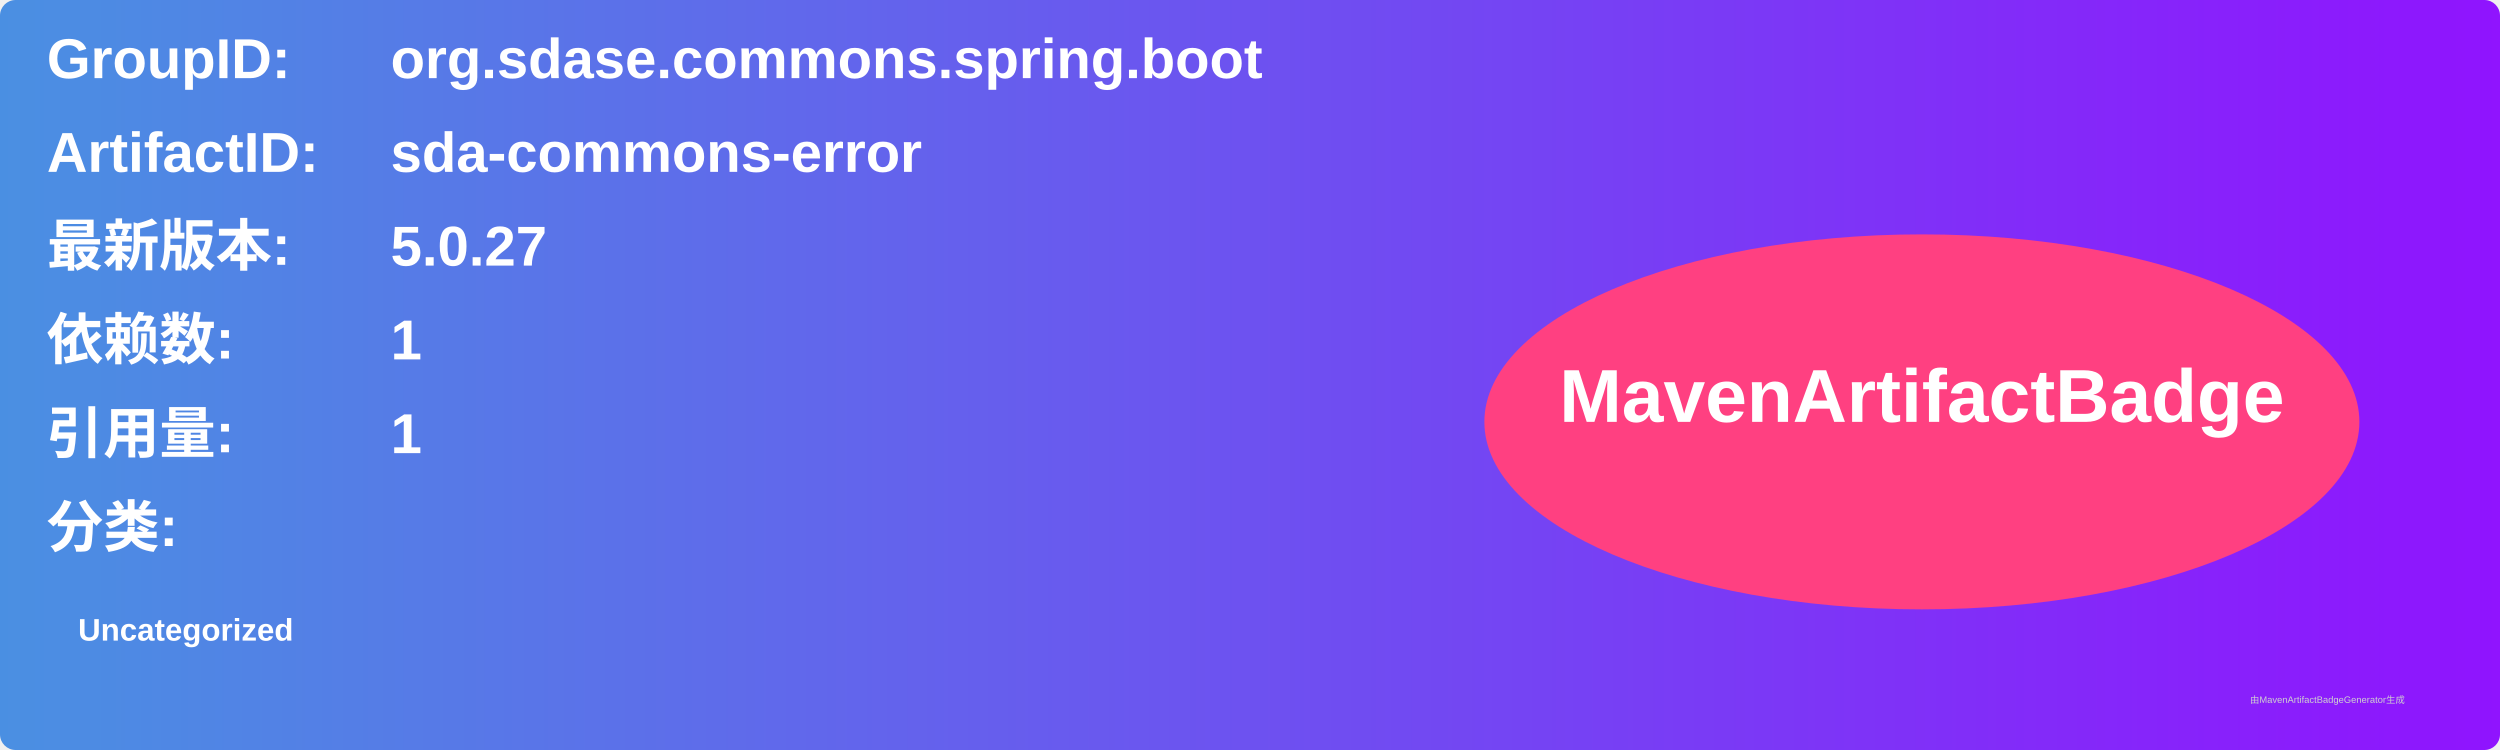
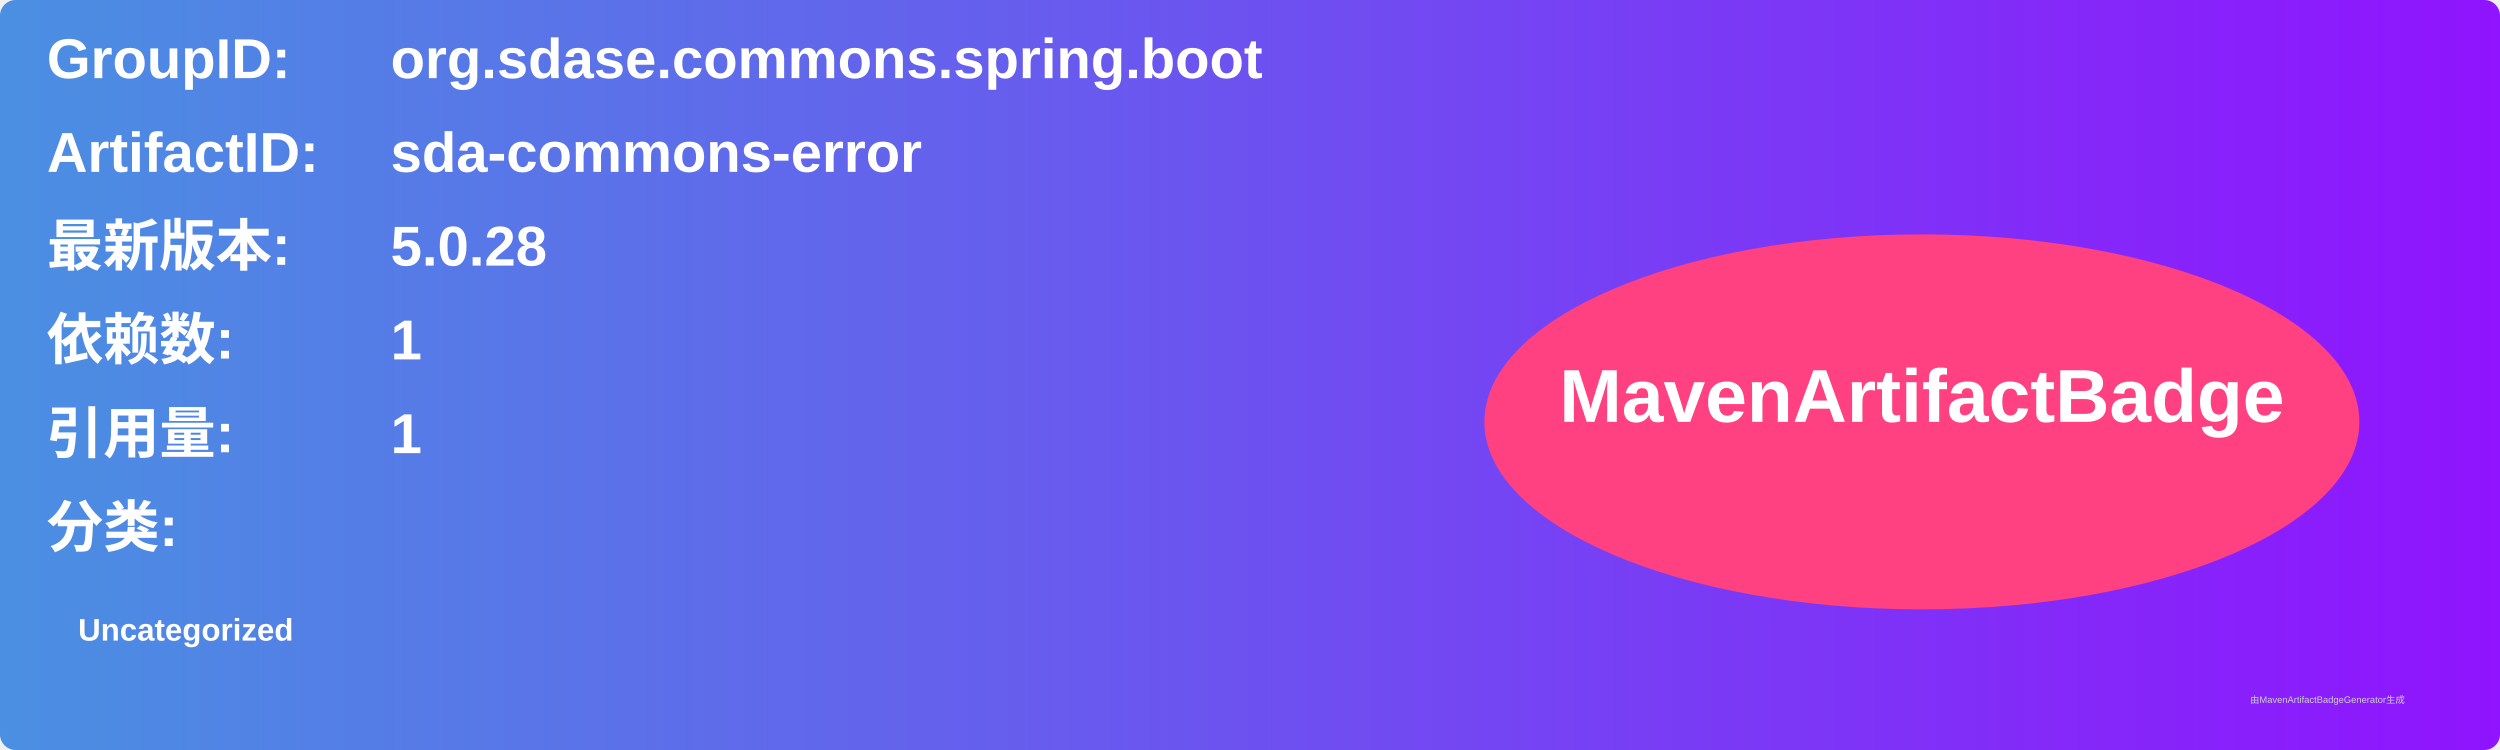
<svg xmlns="http://www.w3.org/2000/svg" width="800" height="240" viewBox="0 0 800 240">
  <linearGradient id="grad" x1="0%" y1="0%" x2="100%" y2="0%">
    <stop offset="0%" stop-color="#4a90e2" />
    <stop offset="100%" stop-color="#9013fe" />
  </linearGradient>
  <rect width="100%" height="100%" rx="5" ry="5" fill="url(#grad)" />
  <g transform="translate(15, 15)">
    <text x="0" y="10" font-family="Arial" font-size="18" fill="white" font-weight="bold" width="260">GroupID:</text>
    <text x="110" y="10" font-family="Arial" font-size="18" fill="white" font-weight="bold" width="460">org.sdase.commons.spring.boot</text>
    <text x="0" y="40" font-family="Arial" font-size="18" fill="white" font-weight="bold" width="260">ArtifactID:</text>
    <text x="110" y="40" font-family="Arial" font-size="18" fill="white" font-weight="bold" width="460">sda-commons-error</text>
    <text x="0" y="70" font-family="Arial" font-size="18" fill="white" font-weight="bold">最新版本:</text>
    <text x="110" y="70" font-family="Arial" font-size="18" fill="white" font-weight="bold">
-       <tspan font-weight="bold">5.0.27</tspan>
+       <tspan font-weight="bold">5.0.28</tspan>
    </text>
    <text x="0" y="100" font-family="Arial" font-size="18" fill="white" font-weight="bold">依赖数: </text>
    <text x="110" y="100" font-family="Arial" font-size="18" fill="white">
      <tspan font-weight="bold">1</tspan>
    </text>
    <text x="0" y="130" font-family="Arial" font-size="18" fill="white" font-weight="bold">引用量: </text>
    <text x="110" y="130" font-family="Arial" font-size="18" fill="white">
      <tspan font-weight="bold">1</tspan>
    </text>
    <text x="0" y="160" font-family="Arial" font-size="18" fill="white" font-weight="bold">分类:</text>
    <text x="10" y="190" font-family="Arial" font-size="10" fill="white">
      <tspan font-weight="bold">Uncategorized</tspan>
    </text>
    <ellipse cx="600" cy="120" rx="140" ry="60" fill="#ff4081" />
    <text x="600" y="120" text-anchor="middle" font-family="Arial" font-size="24" fill="white" font-weight="bold">MavenArtifactBadge</text>
  </g>
  <text x="720" y="225" font-family="Arial" font-size="3" fill="#d0d0d0">由MavenArtifactBadgeGenerator生成</text>
</svg>
